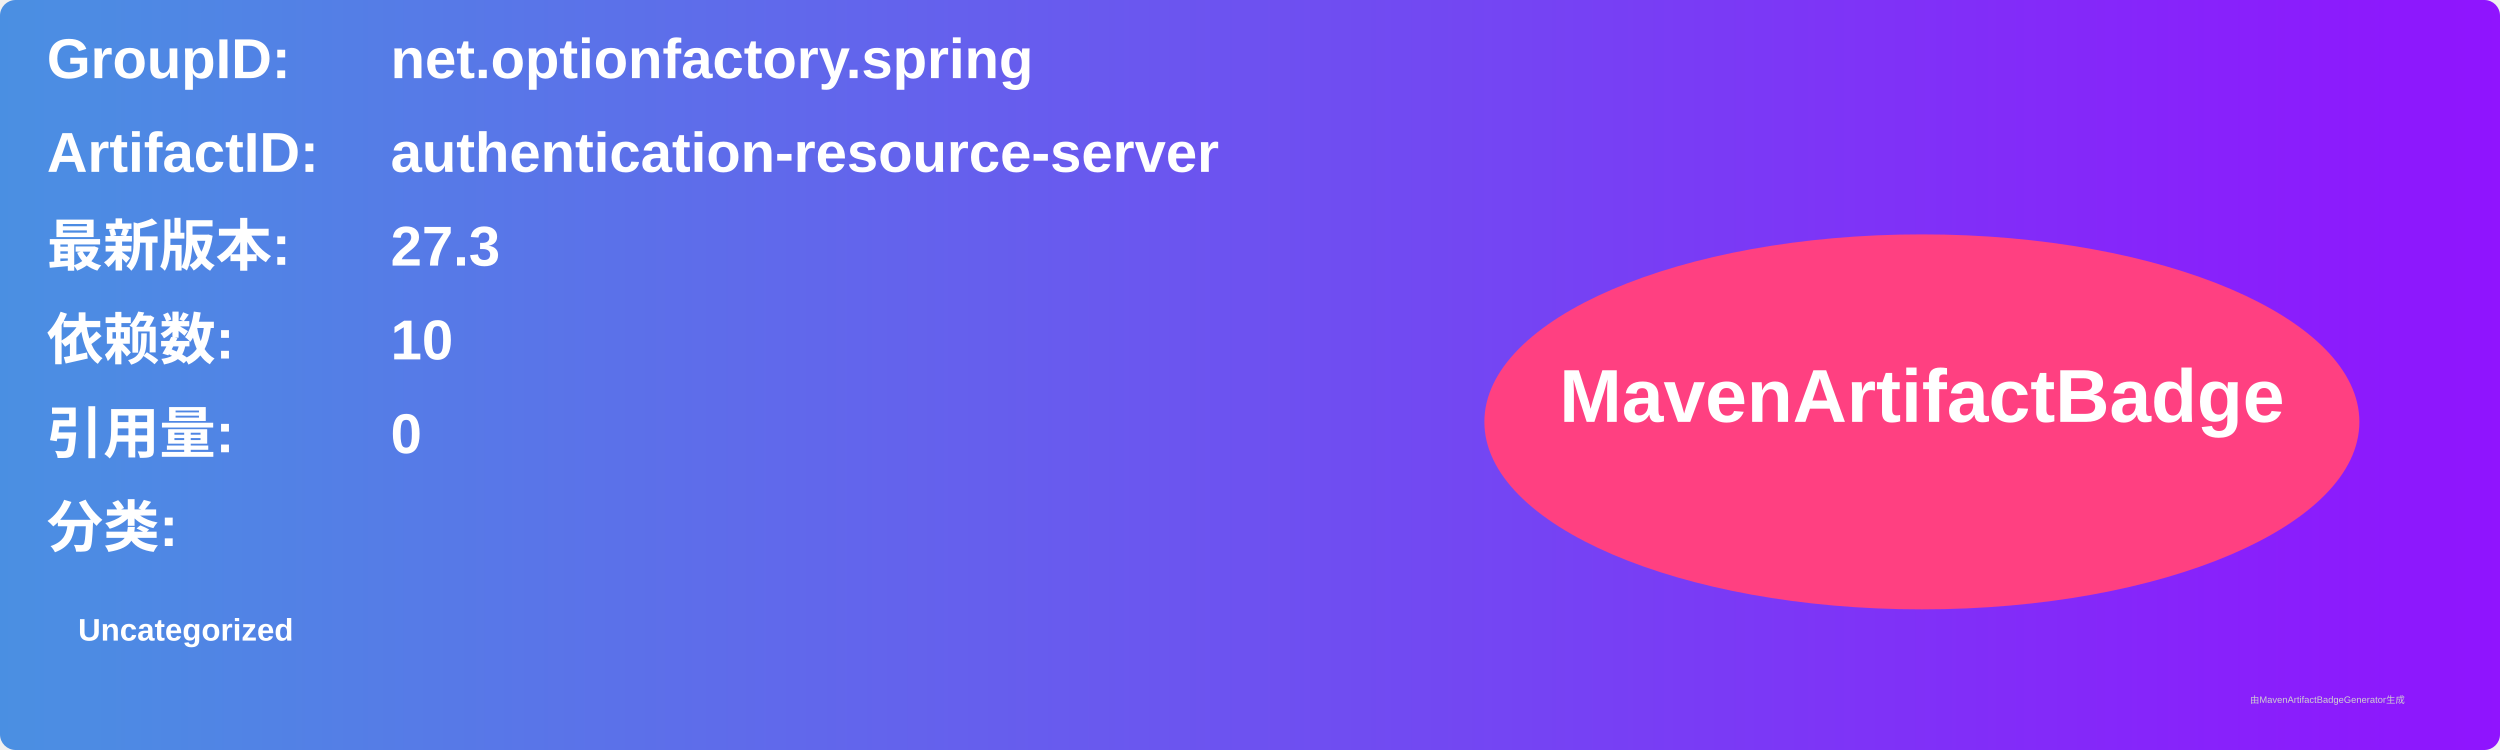
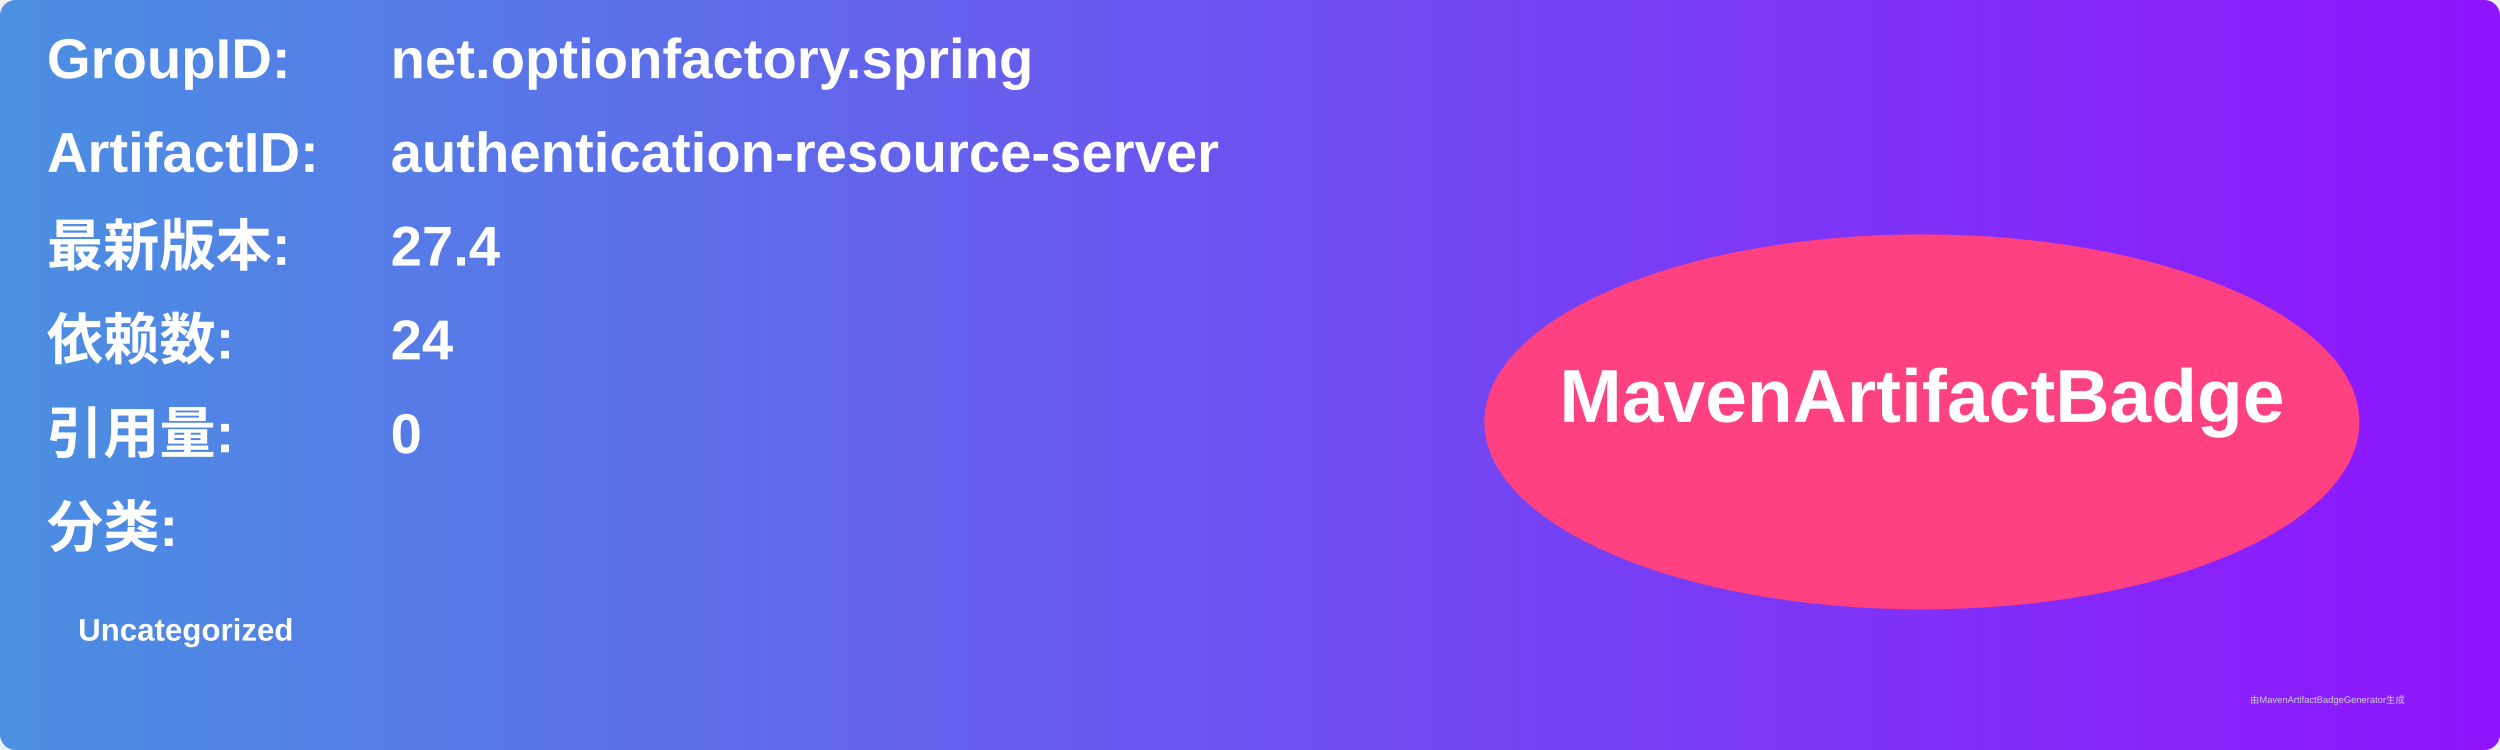
<svg xmlns="http://www.w3.org/2000/svg" width="800" height="240" viewBox="0 0 800 240">
  <linearGradient id="grad" x1="0%" y1="0%" x2="100%" y2="0%">
    <stop offset="0%" stop-color="#4a90e2" />
    <stop offset="100%" stop-color="#9013fe" />
  </linearGradient>
  <rect width="100%" height="100%" rx="5" ry="5" fill="url(#grad)" />
  <g transform="translate(15, 15)">
    <text x="0" y="10" font-family="Arial" font-size="18" fill="white" font-weight="bold" width="260">GroupID:</text>
    <text x="110" y="10" font-family="Arial" font-size="18" fill="white" font-weight="bold" width="460">net.optionfactory.spring</text>
    <text x="0" y="40" font-family="Arial" font-size="18" fill="white" font-weight="bold" width="260">ArtifactID:</text>
    <text x="110" y="40" font-family="Arial" font-size="18" fill="white" font-weight="bold" width="460">authentication-resource-server</text>
    <text x="0" y="70" font-family="Arial" font-size="18" fill="white" font-weight="bold">最新版本:</text>
    <text x="110" y="70" font-family="Arial" font-size="18" fill="white" font-weight="bold">
-       <tspan font-weight="bold">27.3</tspan>
+       <tspan font-weight="bold">27.4</tspan>
    </text>
    <text x="0" y="100" font-family="Arial" font-size="18" fill="white" font-weight="bold">依赖数: </text>
    <text x="110" y="100" font-family="Arial" font-size="18" fill="white">
-       <tspan font-weight="bold">10</tspan>
+       <tspan font-weight="bold">24</tspan>
    </text>
    <text x="0" y="130" font-family="Arial" font-size="18" fill="white" font-weight="bold">引用量: </text>
    <text x="110" y="130" font-family="Arial" font-size="18" fill="white">
      <tspan font-weight="bold">0</tspan>
    </text>
    <text x="0" y="160" font-family="Arial" font-size="18" fill="white" font-weight="bold">分类:</text>
    <text x="10" y="190" font-family="Arial" font-size="10" fill="white">
      <tspan font-weight="bold">Uncategorized</tspan>
    </text>
    <ellipse cx="600" cy="120" rx="140" ry="60" fill="#ff4081" />
    <text x="600" y="120" text-anchor="middle" font-family="Arial" font-size="24" fill="white" font-weight="bold">MavenArtifactBadge</text>
  </g>
  <text x="720" y="225" font-family="Arial" font-size="3" fill="#d0d0d0">由MavenArtifactBadgeGenerator生成</text>
</svg>
